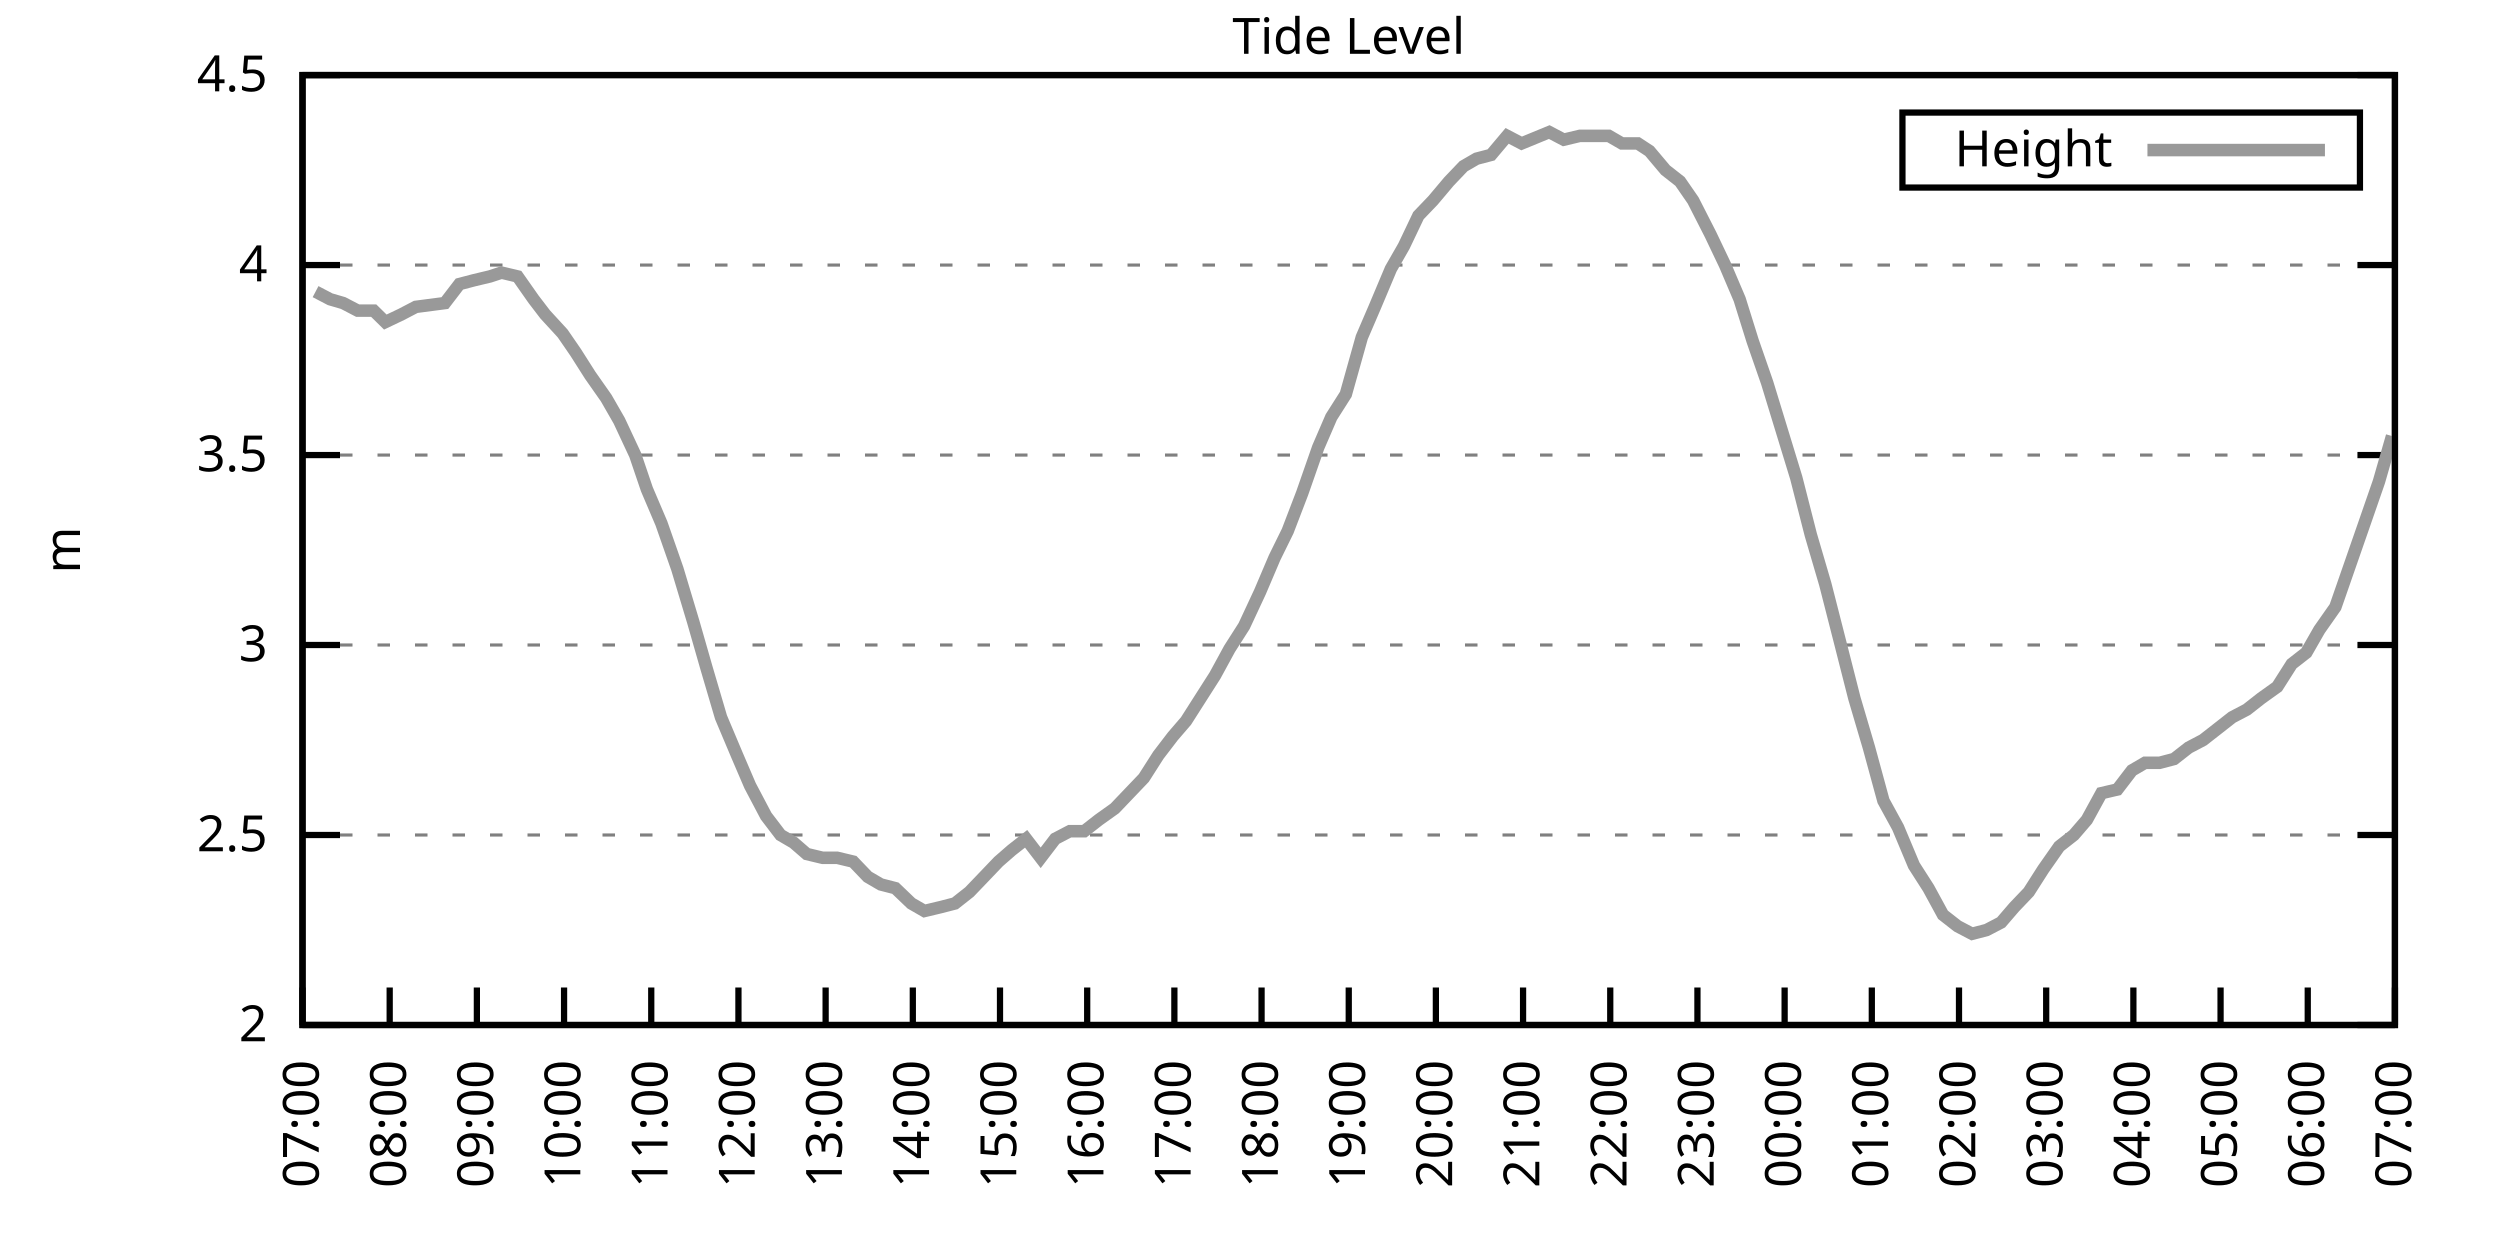
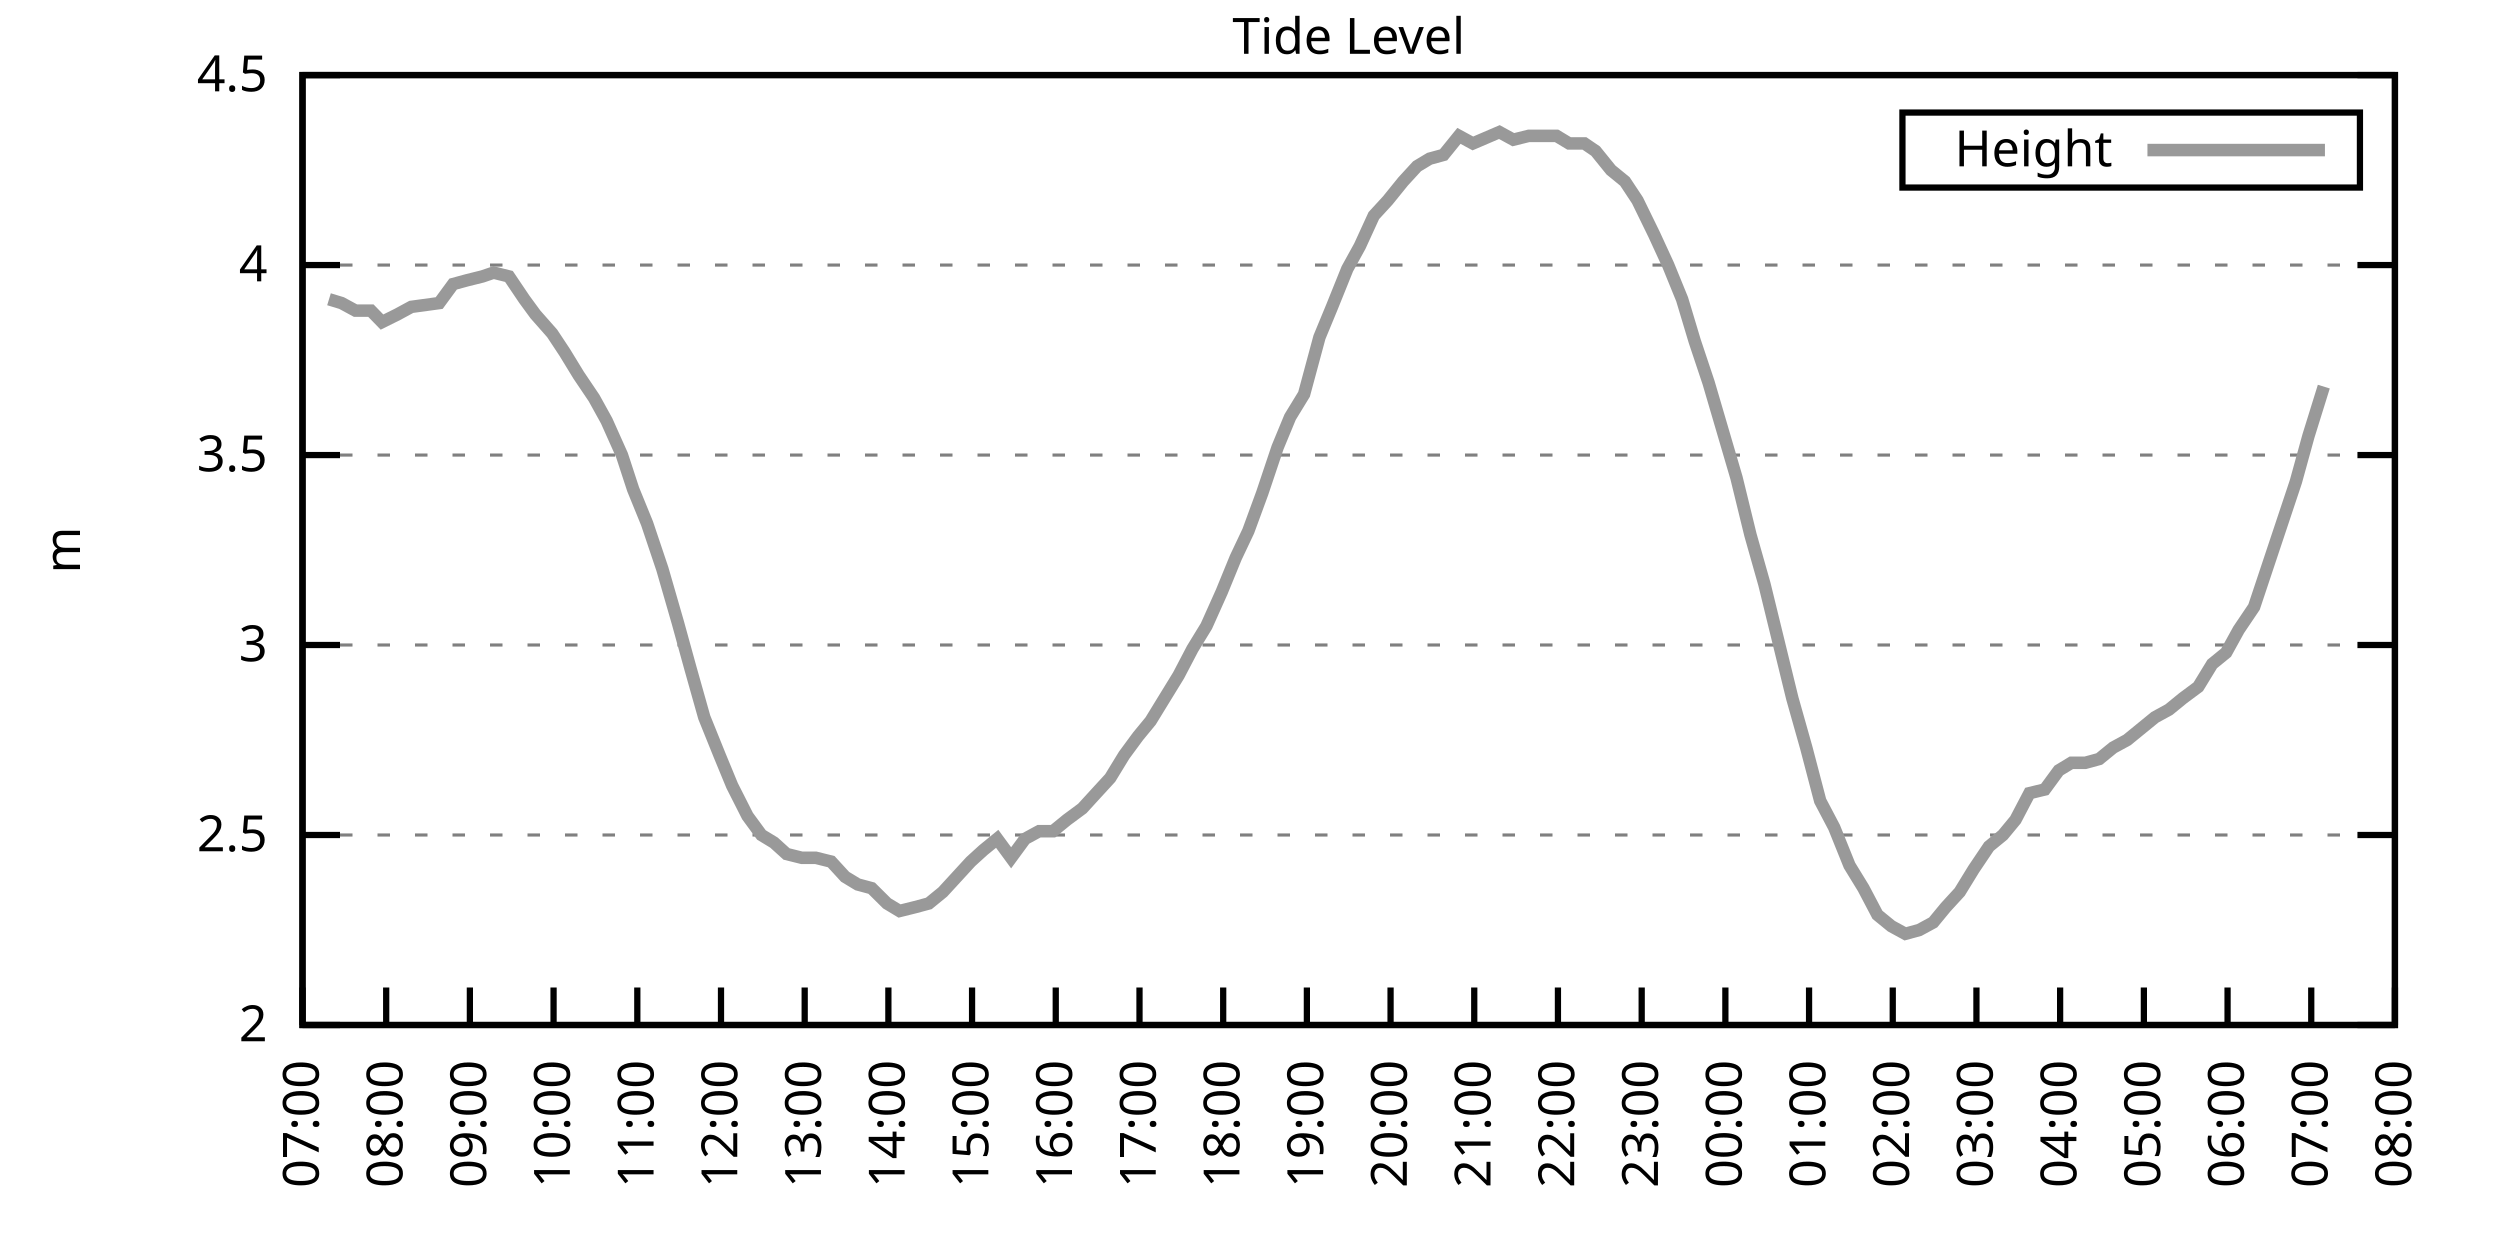
<svg xmlns="http://www.w3.org/2000/svg" xmlns:xlink="http://www.w3.org/1999/xlink" width="400" height="200" viewBox="0 0 400 200">
  <g id="gnuplot_canvas">
    <rect x="0" y="0" width="400" height="200" fill="none" />
    <defs>
      <circle id="gpDot" r="0.5" stroke-width="0.5" stroke="currentColor" />
      <path id="gpPt0" stroke-width="0.333" stroke="currentColor" d="M-1,0 h2 M0,-1 v2" />
      <path id="gpPt1" stroke-width="0.333" stroke="currentColor" d="M-1,-1 L1,1 M1,-1 L-1,1" />
      <path id="gpPt2" stroke-width="0.333" stroke="currentColor" d="M-1,0 L1,0 M0,-1 L0,1 M-1,-1 L1,1 M-1,1 L1,-1" />
      <rect id="gpPt3" stroke-width="0.333" stroke="currentColor" x="-1" y="-1" width="2" height="2" />
      <rect id="gpPt4" stroke-width="0.333" stroke="currentColor" fill="currentColor" x="-1" y="-1" width="2" height="2" />
      <circle id="gpPt5" stroke-width="0.333" stroke="currentColor" cx="0" cy="0" r="1" />
      <use xlink:href="#gpPt5" id="gpPt6" fill="currentColor" stroke="none" />
      <path id="gpPt7" stroke-width="0.333" stroke="currentColor" d="M0,-1.33 L-1.33,0.67 L1.33,0.67 z" />
      <use xlink:href="#gpPt7" id="gpPt8" fill="currentColor" stroke="none" />
      <use xlink:href="#gpPt7" id="gpPt9" stroke="currentColor" transform="rotate(180)" />
      <use xlink:href="#gpPt9" id="gpPt10" fill="currentColor" stroke="none" />
      <use xlink:href="#gpPt3" id="gpPt11" stroke="currentColor" transform="rotate(45)" />
      <use xlink:href="#gpPt11" id="gpPt12" fill="currentColor" stroke="none" />
      <path id="gpPt13" stroke-width="0.333" stroke="currentColor" d="M0,1.330 L1.265,0.411 L0.782,-1.067 L-0.782,-1.076 L-1.265,0.411 z" />
      <use xlink:href="#gpPt13" id="gpPt14" fill="currentColor" stroke="none" />
      <filter id="textbox" filterUnits="objectBoundingBox" x="0" y="0" height="1" width="1">
        <feFlood flood-color="white" flood-opacity="1" result="bgnd" />
        <feComposite in="SourceGraphic" in2="bgnd" operator="atop" />
      </filter>
      <filter id="greybox" filterUnits="objectBoundingBox" x="0" y="0" height="1" width="1">
        <feFlood flood-color="lightgrey" flood-opacity="1" result="grey" />
        <feComposite in="SourceGraphic" in2="grey" operator="atop" />
      </filter>
    </defs>
    <g fill="none" color="white" stroke="currentColor" stroke-width="1.00" stroke-linecap="butt" stroke-linejoin="miter">
</g>
    <g fill="none" color="black" stroke="currentColor" stroke-width="1.00" stroke-linecap="butt" stroke-linejoin="miter">
      <g stroke="none" shape-rendering="crispEdges">
        <polygon fill="rgb(255, 255, 255)" points="48.40,164.00 383.18,164.00 383.18,12.02 48.40,12.02 " />
      </g>
    </g>
    <g fill="none" color="black" stroke="currentColor" stroke-width="1.00" stroke-linecap="butt" stroke-linejoin="miter">
</g>
    <g fill="none" color="black" stroke="black" stroke-width="0.50" stroke-linecap="butt" stroke-linejoin="miter">
</g>
    <g fill="none" color="gray" stroke="currentColor" stroke-width="0.50" stroke-linecap="butt" stroke-linejoin="miter">
      <path stroke="gray" stroke-dasharray="2,4" class="gridline" d="M48.40,164.00 L383.19,164.00  " />
    </g>
    <g fill="none" color="gray" stroke="gray" stroke-width="1.00" stroke-linecap="butt" stroke-linejoin="miter">
</g>
    <g fill="none" color="black" stroke="currentColor" stroke-width="1.00" stroke-linecap="butt" stroke-linejoin="miter">
      <path stroke="black" d="M48.40,164.00 L54.40,164.00 M383.19,164.00 L377.19,164.00  " />
      <g transform="translate(42.80,166.60)" stroke="none" fill="black" font-family="Sans" font-size="8.00" text-anchor="end">
        <text>
          <tspan font-family="Sans"> 2</tspan>
        </text>
      </g>
    </g>
    <g fill="none" color="black" stroke="currentColor" stroke-width="1.00" stroke-linecap="butt" stroke-linejoin="miter">
</g>
    <g fill="none" color="black" stroke="black" stroke-width="0.50" stroke-linecap="butt" stroke-linejoin="miter">
</g>
    <g fill="none" color="gray" stroke="currentColor" stroke-width="0.50" stroke-linecap="butt" stroke-linejoin="miter">
      <path stroke="gray" stroke-dasharray="2,4" class="gridline" d="M48.40,133.60 L383.19,133.60  " />
    </g>
    <g fill="none" color="gray" stroke="gray" stroke-width="1.00" stroke-linecap="butt" stroke-linejoin="miter">
</g>
    <g fill="none" color="black" stroke="currentColor" stroke-width="1.00" stroke-linecap="butt" stroke-linejoin="miter">
      <path stroke="black" d="M48.40,133.60 L54.40,133.60 M383.19,133.60 L377.19,133.60  " />
      <g transform="translate(42.80,136.20)" stroke="none" fill="black" font-family="Sans" font-size="8.00" text-anchor="end">
        <text>
          <tspan font-family="Sans"> 2.5</tspan>
        </text>
      </g>
    </g>
    <g fill="none" color="black" stroke="currentColor" stroke-width="1.00" stroke-linecap="butt" stroke-linejoin="miter">
</g>
    <g fill="none" color="black" stroke="black" stroke-width="0.50" stroke-linecap="butt" stroke-linejoin="miter">
</g>
    <g fill="none" color="gray" stroke="currentColor" stroke-width="0.50" stroke-linecap="butt" stroke-linejoin="miter">
      <path stroke="gray" stroke-dasharray="2,4" class="gridline" d="M48.40,103.20 L383.19,103.20  " />
    </g>
    <g fill="none" color="gray" stroke="gray" stroke-width="1.00" stroke-linecap="butt" stroke-linejoin="miter">
</g>
    <g fill="none" color="black" stroke="currentColor" stroke-width="1.00" stroke-linecap="butt" stroke-linejoin="miter">
      <path stroke="black" d="M48.40,103.20 L54.40,103.20 M383.19,103.20 L377.19,103.20  " />
      <g transform="translate(42.80,105.80)" stroke="none" fill="black" font-family="Sans" font-size="8.00" text-anchor="end">
        <text>
          <tspan font-family="Sans"> 3</tspan>
        </text>
      </g>
    </g>
    <g fill="none" color="black" stroke="currentColor" stroke-width="1.00" stroke-linecap="butt" stroke-linejoin="miter">
</g>
    <g fill="none" color="black" stroke="black" stroke-width="0.50" stroke-linecap="butt" stroke-linejoin="miter">
</g>
    <g fill="none" color="gray" stroke="currentColor" stroke-width="0.50" stroke-linecap="butt" stroke-linejoin="miter">
      <path stroke="gray" stroke-dasharray="2,4" class="gridline" d="M48.40,72.81 L383.19,72.81  " />
    </g>
    <g fill="none" color="gray" stroke="gray" stroke-width="1.00" stroke-linecap="butt" stroke-linejoin="miter">
</g>
    <g fill="none" color="black" stroke="currentColor" stroke-width="1.00" stroke-linecap="butt" stroke-linejoin="miter">
      <path stroke="black" d="M48.40,72.81 L54.40,72.81 M383.19,72.81 L377.19,72.81  " />
      <g transform="translate(42.80,75.41)" stroke="none" fill="black" font-family="Sans" font-size="8.00" text-anchor="end">
        <text>
          <tspan font-family="Sans"> 3.5</tspan>
        </text>
      </g>
    </g>
    <g fill="none" color="black" stroke="currentColor" stroke-width="1.00" stroke-linecap="butt" stroke-linejoin="miter">
</g>
    <g fill="none" color="black" stroke="black" stroke-width="0.50" stroke-linecap="butt" stroke-linejoin="miter">
</g>
    <g fill="none" color="gray" stroke="currentColor" stroke-width="0.50" stroke-linecap="butt" stroke-linejoin="miter">
      <path stroke="gray" stroke-dasharray="2,4" class="gridline" d="M48.40,42.41 L383.19,42.41  " />
    </g>
    <g fill="none" color="gray" stroke="gray" stroke-width="1.00" stroke-linecap="butt" stroke-linejoin="miter">
</g>
    <g fill="none" color="black" stroke="currentColor" stroke-width="1.00" stroke-linecap="butt" stroke-linejoin="miter">
      <path stroke="black" d="M48.40,42.41 L54.40,42.41 M383.19,42.41 L377.19,42.41  " />
      <g transform="translate(42.80,45.01)" stroke="none" fill="black" font-family="Sans" font-size="8.00" text-anchor="end">
        <text>
          <tspan font-family="Sans"> 4</tspan>
        </text>
      </g>
    </g>
    <g fill="none" color="black" stroke="currentColor" stroke-width="1.00" stroke-linecap="butt" stroke-linejoin="miter">
</g>
    <g fill="none" color="black" stroke="black" stroke-width="0.50" stroke-linecap="butt" stroke-linejoin="miter">
</g>
    <g fill="none" color="gray" stroke="currentColor" stroke-width="0.50" stroke-linecap="butt" stroke-linejoin="miter">
      <path stroke="gray" stroke-dasharray="2,4" class="gridline" d="M48.40,12.01 L383.19,12.01  " />
    </g>
    <g fill="none" color="gray" stroke="gray" stroke-width="1.00" stroke-linecap="butt" stroke-linejoin="miter">
</g>
    <g fill="none" color="black" stroke="currentColor" stroke-width="1.00" stroke-linecap="butt" stroke-linejoin="miter">
      <path stroke="black" d="M48.40,12.01 L54.40,12.01 M383.19,12.01 L377.19,12.01  " />
      <g transform="translate(42.80,14.61)" stroke="none" fill="black" font-family="Sans" font-size="8.00" text-anchor="end">
        <text>
          <tspan font-family="Sans"> 4.5</tspan>
        </text>
      </g>
    </g>
    <g fill="none" color="black" stroke="currentColor" stroke-width="1.00" stroke-linecap="butt" stroke-linejoin="miter">
      <path stroke="black" d="M48.40,164.00 L48.40,158.00  " />
      <g transform="translate(51.00,169.60) rotate(270.00)" stroke="none" fill="black" font-family="Sans" font-size="8.00" text-anchor="end">
        <text>
          <tspan font-family="Sans">07:00</tspan>
        </text>
      </g>
    </g>
    <g fill="none" color="black" stroke="currentColor" stroke-width="1.00" stroke-linecap="butt" stroke-linejoin="miter">
-       <path stroke="black" d="M62.35,164.00 L62.35,158.00  " />
-       <g transform="translate(64.95,169.60) rotate(270.00)" stroke="none" fill="black" font-family="Sans" font-size="8.00" text-anchor="end">
+       <path stroke="black" d="M61.79,164.00 L61.79,158.00  " />
+       <g transform="translate(64.39,169.60) rotate(270.00)" stroke="none" fill="black" font-family="Sans" font-size="8.00" text-anchor="end">
        <text>
          <tspan font-family="Sans">08:00</tspan>
        </text>
      </g>
    </g>
    <g fill="none" color="black" stroke="currentColor" stroke-width="1.00" stroke-linecap="butt" stroke-linejoin="miter">
-       <path stroke="black" d="M76.30,164.00 L76.30,158.00  " />
-       <g transform="translate(78.90,169.60) rotate(270.00)" stroke="none" fill="black" font-family="Sans" font-size="8.00" text-anchor="end">
+       <path stroke="black" d="M75.18,164.00 L75.18,158.00  " />
+       <g transform="translate(77.78,169.60) rotate(270.00)" stroke="none" fill="black" font-family="Sans" font-size="8.00" text-anchor="end">
        <text>
          <tspan font-family="Sans">09:00</tspan>
        </text>
      </g>
    </g>
    <g fill="none" color="black" stroke="currentColor" stroke-width="1.00" stroke-linecap="butt" stroke-linejoin="miter">
-       <path stroke="black" d="M90.25,164.00 L90.25,158.00  " />
-       <g transform="translate(92.85,169.60) rotate(270.00)" stroke="none" fill="black" font-family="Sans" font-size="8.00" text-anchor="end">
+       <path stroke="black" d="M88.57,164.00 L88.57,158.00  " />
+       <g transform="translate(91.17,169.60) rotate(270.00)" stroke="none" fill="black" font-family="Sans" font-size="8.00" text-anchor="end">
        <text>
          <tspan font-family="Sans">10:00</tspan>
        </text>
      </g>
    </g>
    <g fill="none" color="black" stroke="currentColor" stroke-width="1.00" stroke-linecap="butt" stroke-linejoin="miter">
-       <path stroke="black" d="M104.20,164.00 L104.20,158.00  " />
-       <g transform="translate(106.80,169.60) rotate(270.00)" stroke="none" fill="black" font-family="Sans" font-size="8.00" text-anchor="end">
+       <path stroke="black" d="M101.97,164.00 L101.97,158.00  " />
+       <g transform="translate(104.57,169.60) rotate(270.00)" stroke="none" fill="black" font-family="Sans" font-size="8.00" text-anchor="end">
        <text>
          <tspan font-family="Sans">11:00</tspan>
        </text>
      </g>
    </g>
    <g fill="none" color="black" stroke="currentColor" stroke-width="1.00" stroke-linecap="butt" stroke-linejoin="miter">
-       <path stroke="black" d="M118.15,164.00 L118.15,158.00  " />
-       <g transform="translate(120.75,169.60) rotate(270.00)" stroke="none" fill="black" font-family="Sans" font-size="8.00" text-anchor="end">
+       <path stroke="black" d="M115.36,164.00 L115.36,158.00  " />
+       <g transform="translate(117.96,169.60) rotate(270.00)" stroke="none" fill="black" font-family="Sans" font-size="8.00" text-anchor="end">
        <text>
          <tspan font-family="Sans">12:00</tspan>
        </text>
      </g>
    </g>
    <g fill="none" color="black" stroke="currentColor" stroke-width="1.00" stroke-linecap="butt" stroke-linejoin="miter">
-       <path stroke="black" d="M132.10,164.00 L132.10,158.00  " />
-       <g transform="translate(134.70,169.60) rotate(270.00)" stroke="none" fill="black" font-family="Sans" font-size="8.00" text-anchor="end">
+       <path stroke="black" d="M128.75,164.00 L128.75,158.00  " />
+       <g transform="translate(131.35,169.60) rotate(270.00)" stroke="none" fill="black" font-family="Sans" font-size="8.00" text-anchor="end">
        <text>
          <tspan font-family="Sans">13:00</tspan>
        </text>
      </g>
    </g>
    <g fill="none" color="black" stroke="currentColor" stroke-width="1.00" stroke-linecap="butt" stroke-linejoin="miter">
-       <path stroke="black" d="M146.05,164.00 L146.05,158.00  " />
-       <g transform="translate(148.65,169.60) rotate(270.00)" stroke="none" fill="black" font-family="Sans" font-size="8.00" text-anchor="end">
+       <path stroke="black" d="M142.14,164.00 L142.14,158.00  " />
+       <g transform="translate(144.74,169.60) rotate(270.00)" stroke="none" fill="black" font-family="Sans" font-size="8.00" text-anchor="end">
        <text>
          <tspan font-family="Sans">14:00</tspan>
        </text>
      </g>
    </g>
    <g fill="none" color="black" stroke="currentColor" stroke-width="1.00" stroke-linecap="butt" stroke-linejoin="miter">
-       <path stroke="black" d="M160.00,164.00 L160.00,158.00  " />
-       <g transform="translate(162.60,169.60) rotate(270.00)" stroke="none" fill="black" font-family="Sans" font-size="8.00" text-anchor="end">
+       <path stroke="black" d="M155.53,164.00 L155.53,158.00  " />
+       <g transform="translate(158.13,169.60) rotate(270.00)" stroke="none" fill="black" font-family="Sans" font-size="8.00" text-anchor="end">
        <text>
          <tspan font-family="Sans">15:00</tspan>
        </text>
      </g>
    </g>
    <g fill="none" color="black" stroke="currentColor" stroke-width="1.00" stroke-linecap="butt" stroke-linejoin="miter">
-       <path stroke="black" d="M173.95,164.00 L173.95,158.00  " />
-       <g transform="translate(176.55,169.60) rotate(270.00)" stroke="none" fill="black" font-family="Sans" font-size="8.00" text-anchor="end">
+       <path stroke="black" d="M168.92,164.00 L168.92,158.00  " />
+       <g transform="translate(171.52,169.60) rotate(270.00)" stroke="none" fill="black" font-family="Sans" font-size="8.00" text-anchor="end">
        <text>
          <tspan font-family="Sans">16:00</tspan>
        </text>
      </g>
    </g>
    <g fill="none" color="black" stroke="currentColor" stroke-width="1.00" stroke-linecap="butt" stroke-linejoin="miter">
-       <path stroke="black" d="M187.90,164.00 L187.90,158.00  " />
-       <g transform="translate(190.50,169.60) rotate(270.00)" stroke="none" fill="black" font-family="Sans" font-size="8.00" text-anchor="end">
+       <path stroke="black" d="M182.32,164.00 L182.32,158.00  " />
+       <g transform="translate(184.92,169.60) rotate(270.00)" stroke="none" fill="black" font-family="Sans" font-size="8.00" text-anchor="end">
        <text>
          <tspan font-family="Sans">17:00</tspan>
        </text>
      </g>
    </g>
    <g fill="none" color="black" stroke="currentColor" stroke-width="1.00" stroke-linecap="butt" stroke-linejoin="miter">
-       <path stroke="black" d="M201.85,164.00 L201.85,158.00  " />
-       <g transform="translate(204.45,169.60) rotate(270.00)" stroke="none" fill="black" font-family="Sans" font-size="8.00" text-anchor="end">
+       <path stroke="black" d="M195.71,164.00 L195.71,158.00  " />
+       <g transform="translate(198.31,169.60) rotate(270.00)" stroke="none" fill="black" font-family="Sans" font-size="8.00" text-anchor="end">
        <text>
          <tspan font-family="Sans">18:00</tspan>
        </text>
      </g>
    </g>
    <g fill="none" color="black" stroke="currentColor" stroke-width="1.00" stroke-linecap="butt" stroke-linejoin="miter">
-       <path stroke="black" d="M215.80,164.00 L215.80,158.00  " />
-       <g transform="translate(218.40,169.60) rotate(270.00)" stroke="none" fill="black" font-family="Sans" font-size="8.00" text-anchor="end">
+       <path stroke="black" d="M209.10,164.00 L209.10,158.00  " />
+       <g transform="translate(211.70,169.60) rotate(270.00)" stroke="none" fill="black" font-family="Sans" font-size="8.00" text-anchor="end">
        <text>
          <tspan font-family="Sans">19:00</tspan>
        </text>
      </g>
    </g>
    <g fill="none" color="black" stroke="currentColor" stroke-width="1.00" stroke-linecap="butt" stroke-linejoin="miter">
-       <path stroke="black" d="M229.74,164.00 L229.74,158.00  " />
-       <g transform="translate(232.34,169.60) rotate(270.00)" stroke="none" fill="black" font-family="Sans" font-size="8.00" text-anchor="end">
+       <path stroke="black" d="M222.49,164.00 L222.49,158.00  " />
+       <g transform="translate(225.09,169.60) rotate(270.00)" stroke="none" fill="black" font-family="Sans" font-size="8.00" text-anchor="end">
        <text>
          <tspan font-family="Sans">20:00</tspan>
        </text>
      </g>
    </g>
    <g fill="none" color="black" stroke="currentColor" stroke-width="1.00" stroke-linecap="butt" stroke-linejoin="miter">
-       <path stroke="black" d="M243.69,164.00 L243.69,158.00  " />
-       <g transform="translate(246.29,169.60) rotate(270.00)" stroke="none" fill="black" font-family="Sans" font-size="8.00" text-anchor="end">
+       <path stroke="black" d="M235.88,164.00 L235.88,158.00  " />
+       <g transform="translate(238.48,169.60) rotate(270.00)" stroke="none" fill="black" font-family="Sans" font-size="8.00" text-anchor="end">
        <text>
          <tspan font-family="Sans">21:00</tspan>
        </text>
      </g>
    </g>
    <g fill="none" color="black" stroke="currentColor" stroke-width="1.00" stroke-linecap="butt" stroke-linejoin="miter">
-       <path stroke="black" d="M257.64,164.00 L257.64,158.00  " />
-       <g transform="translate(260.24,169.60) rotate(270.00)" stroke="none" fill="black" font-family="Sans" font-size="8.00" text-anchor="end">
+       <path stroke="black" d="M249.27,164.00 L249.27,158.00  " />
+       <g transform="translate(251.87,169.60) rotate(270.00)" stroke="none" fill="black" font-family="Sans" font-size="8.00" text-anchor="end">
        <text>
          <tspan font-family="Sans">22:00</tspan>
        </text>
      </g>
    </g>
    <g fill="none" color="black" stroke="currentColor" stroke-width="1.00" stroke-linecap="butt" stroke-linejoin="miter">
-       <path stroke="black" d="M271.59,164.00 L271.59,158.00  " />
-       <g transform="translate(274.19,169.60) rotate(270.00)" stroke="none" fill="black" font-family="Sans" font-size="8.00" text-anchor="end">
+       <path stroke="black" d="M262.67,164.00 L262.67,158.00  " />
+       <g transform="translate(265.27,169.60) rotate(270.00)" stroke="none" fill="black" font-family="Sans" font-size="8.00" text-anchor="end">
        <text>
          <tspan font-family="Sans">23:00</tspan>
        </text>
      </g>
    </g>
    <g fill="none" color="black" stroke="currentColor" stroke-width="1.00" stroke-linecap="butt" stroke-linejoin="miter">
-       <path stroke="black" d="M285.54,164.00 L285.54,158.00  " />
-       <g transform="translate(288.14,169.60) rotate(270.00)" stroke="none" fill="black" font-family="Sans" font-size="8.00" text-anchor="end">
+       <path stroke="black" d="M276.06,164.00 L276.06,158.00  " />
+       <g transform="translate(278.66,169.60) rotate(270.00)" stroke="none" fill="black" font-family="Sans" font-size="8.00" text-anchor="end">
        <text>
          <tspan font-family="Sans">00:00</tspan>
        </text>
      </g>
    </g>
    <g fill="none" color="black" stroke="currentColor" stroke-width="1.00" stroke-linecap="butt" stroke-linejoin="miter">
-       <path stroke="black" d="M299.49,164.00 L299.49,158.00  " />
-       <g transform="translate(302.09,169.60) rotate(270.00)" stroke="none" fill="black" font-family="Sans" font-size="8.00" text-anchor="end">
+       <path stroke="black" d="M289.45,164.00 L289.45,158.00  " />
+       <g transform="translate(292.05,169.60) rotate(270.00)" stroke="none" fill="black" font-family="Sans" font-size="8.00" text-anchor="end">
        <text>
          <tspan font-family="Sans">01:00</tspan>
        </text>
      </g>
    </g>
    <g fill="none" color="black" stroke="currentColor" stroke-width="1.00" stroke-linecap="butt" stroke-linejoin="miter">
-       <path stroke="black" d="M313.44,164.00 L313.44,158.00  " />
-       <g transform="translate(316.04,169.60) rotate(270.00)" stroke="none" fill="black" font-family="Sans" font-size="8.00" text-anchor="end">
+       <path stroke="black" d="M302.84,164.00 L302.84,158.00  " />
+       <g transform="translate(305.44,169.60) rotate(270.00)" stroke="none" fill="black" font-family="Sans" font-size="8.00" text-anchor="end">
        <text>
          <tspan font-family="Sans">02:00</tspan>
        </text>
      </g>
    </g>
    <g fill="none" color="black" stroke="currentColor" stroke-width="1.00" stroke-linecap="butt" stroke-linejoin="miter">
-       <path stroke="black" d="M327.39,164.00 L327.39,158.00  " />
-       <g transform="translate(329.99,169.60) rotate(270.00)" stroke="none" fill="black" font-family="Sans" font-size="8.00" text-anchor="end">
+       <path stroke="black" d="M316.23,164.00 L316.23,158.00  " />
+       <g transform="translate(318.83,169.60) rotate(270.00)" stroke="none" fill="black" font-family="Sans" font-size="8.00" text-anchor="end">
        <text>
          <tspan font-family="Sans">03:00</tspan>
        </text>
      </g>
    </g>
    <g fill="none" color="black" stroke="currentColor" stroke-width="1.00" stroke-linecap="butt" stroke-linejoin="miter">
-       <path stroke="black" d="M341.34,164.00 L341.34,158.00  " />
-       <g transform="translate(343.94,169.60) rotate(270.00)" stroke="none" fill="black" font-family="Sans" font-size="8.00" text-anchor="end">
+       <path stroke="black" d="M329.62,164.00 L329.62,158.00  " />
+       <g transform="translate(332.22,169.60) rotate(270.00)" stroke="none" fill="black" font-family="Sans" font-size="8.00" text-anchor="end">
        <text>
          <tspan font-family="Sans">04:00</tspan>
        </text>
      </g>
    </g>
    <g fill="none" color="black" stroke="currentColor" stroke-width="1.00" stroke-linecap="butt" stroke-linejoin="miter">
-       <path stroke="black" d="M355.29,164.00 L355.29,158.00  " />
-       <g transform="translate(357.89,169.60) rotate(270.00)" stroke="none" fill="black" font-family="Sans" font-size="8.00" text-anchor="end">
+       <path stroke="black" d="M343.02,164.00 L343.02,158.00  " />
+       <g transform="translate(345.62,169.60) rotate(270.00)" stroke="none" fill="black" font-family="Sans" font-size="8.00" text-anchor="end">
        <text>
          <tspan font-family="Sans">05:00</tspan>
        </text>
      </g>
    </g>
    <g fill="none" color="black" stroke="currentColor" stroke-width="1.00" stroke-linecap="butt" stroke-linejoin="miter">
-       <path stroke="black" d="M369.24,164.00 L369.24,158.00  " />
-       <g transform="translate(371.84,169.60) rotate(270.00)" stroke="none" fill="black" font-family="Sans" font-size="8.00" text-anchor="end">
+       <path stroke="black" d="M356.41,164.00 L356.41,158.00  " />
+       <g transform="translate(359.01,169.60) rotate(270.00)" stroke="none" fill="black" font-family="Sans" font-size="8.00" text-anchor="end">
        <text>
          <tspan font-family="Sans">06:00</tspan>
+         </text>
+       </g>
+     </g>
+     <g fill="none" color="black" stroke="currentColor" stroke-width="1.00" stroke-linecap="butt" stroke-linejoin="miter">
+       <path stroke="black" d="M369.80,164.00 L369.80,158.00  " />
+       <g transform="translate(372.40,169.60) rotate(270.00)" stroke="none" fill="black" font-family="Sans" font-size="8.00" text-anchor="end">
+         <text>
+           <tspan font-family="Sans">07:00</tspan>
        </text>
      </g>
    </g>
    <g fill="none" color="black" stroke="currentColor" stroke-width="1.00" stroke-linecap="butt" stroke-linejoin="miter">
      <path stroke="black" d="M383.19,164.00 L383.19,158.00  " />
      <g transform="translate(385.79,169.60) rotate(270.00)" stroke="none" fill="black" font-family="Sans" font-size="8.00" text-anchor="end">
        <text>
-           <tspan font-family="Sans">07:00</tspan>
+           <tspan font-family="Sans">08:00</tspan>
        </text>
      </g>
    </g>
    <g fill="none" color="black" stroke="currentColor" stroke-width="1.00" stroke-linecap="butt" stroke-linejoin="miter">
</g>
    <g fill="none" color="black" stroke="currentColor" stroke-width="1.00" stroke-linecap="butt" stroke-linejoin="miter">
      <path stroke="black" d="M48.40,12.01 L48.40,164.00 L383.19,164.00 L383.19,12.01 L48.40,12.01 Z  " />
    </g>
    <g fill="none" color="black" stroke="currentColor" stroke-width="1.00" stroke-linecap="butt" stroke-linejoin="miter">
</g>
    <g fill="none" color="black" stroke="currentColor" stroke-width="1.00" stroke-linecap="butt" stroke-linejoin="miter">
      <path stroke="black" d="M304.39,30.01 L304.39,18.01 L377.59,18.01 L377.59,30.01 L304.39,30.01 Z  " />
    </g>
    <g id="Tide_level_plot_1">
      <g fill="none" color="white" stroke="black" stroke-width="2.00" stroke-linecap="butt" stroke-linejoin="miter">
</g>
      <g fill="none" color="black" stroke="currentColor" stroke-width="2.00" stroke-linecap="butt" stroke-linejoin="miter">
        <g transform="translate(337.99,26.61)" stroke="none" fill="black" font-family="Sans" font-size="8.00" text-anchor="end">
          <text>
            <tspan font-family="Sans">Height</tspan>
          </text>
        </g>
      </g>
      <g fill="none" color="black" stroke="currentColor" stroke-width="2.00" stroke-linecap="butt" stroke-linejoin="miter">
-         <path stroke="rgb(153, 153, 153)" d="M343.59,24.01 L371.99,24.01 M50.49,46.66 L52.82,47.88 L54.91,48.49 L57.23,49.70 L59.79,49.70 L61.65,51.53   L64.21,50.31 L66.53,49.10 L71.18,48.49 L73.51,45.45 L75.83,44.84 L78.39,44.23 L80.25,43.62 L82.81,44.23   L85.37,47.88 L87.23,50.31 L90.02,53.35 L92.11,56.39 L94.43,60.04 L96.99,63.69 L99.08,67.33 L101.64,72.81   L103.50,78.28 L105.83,83.75 L108.38,91.04 L110.94,99.56 L113.03,106.85 L115.36,114.76 L117.92,120.83 L120.01,125.70   L122.57,130.56 L124.89,133.60 L126.98,134.82 L129.08,136.64 L131.63,137.25 L133.96,137.25 L136.51,137.86 L138.84,140.29   L140.93,141.51 L143.26,142.11 L145.81,144.55 L147.91,145.76 L150.46,145.15 L152.79,144.55 L155.11,142.72 L157.44,140.29   L159.76,137.86 L161.86,136.03 L164.18,134.21 L166.51,137.25 L168.83,134.21 L171.16,132.99 L173.48,132.99 L175.81,131.17   L178.36,129.35 L180.69,126.91 L183.01,124.48 L185.34,120.83 L187.66,117.80 L189.76,115.36 L192.08,111.72 L194.41,108.07   L196.73,103.81 L199.06,100.16 L201.61,94.69 L203.94,89.22 L206.03,84.97 L208.36,78.89 L210.91,71.59 L213.01,66.73   L215.33,63.08 L217.89,53.96 L219.98,49.10 L222.54,43.02 L224.63,39.37 L226.95,34.50 L229.28,32.07 L231.84,29.03   L234.16,26.60 L236.25,25.39 L238.58,24.78 L241.14,21.74 L243.46,22.95 L247.88,21.13 L250.20,22.35 L252.76,21.74   L255.09,21.74 L257.41,21.74 L259.50,22.95 L262.06,22.95 L263.92,24.17 L266.48,27.21 L268.80,29.03 L270.90,32.07   L273.69,37.54 L276.01,42.41 L278.34,47.88 L280.43,54.57 L282.75,61.25 L287.40,76.45 L289.73,85.57 L292.05,93.48   L294.38,102.60 L296.70,111.72 L299.03,119.62 L301.35,128.13 L303.68,132.39 L306.23,138.47 L308.56,142.11 L310.88,146.37   L313.21,148.19 L315.53,149.41 L317.86,148.80 L320.18,147.59 L322.28,145.15 L324.60,142.72 L326.93,139.07 L329.48,135.43   L331.81,133.60 L333.90,131.17 L336.23,126.91 L338.78,126.31 L341.11,123.27 L343.20,122.05 L345.53,122.05 L347.85,121.44   L350.18,119.62 L352.50,118.40 L354.83,116.58 L357.15,114.76 L359.48,113.54 L361.80,111.72 L364.36,109.89 L366.68,106.24   L369.01,104.42 L371.10,100.77 L373.66,97.12 L378.31,83.75 L380.63,77.06 L382.73,69.77  " />
+         <path stroke="rgb(153, 153, 153)" d="M343.59,24.01 L371.99,24.01 M52.64,47.88 L54.65,48.49 L56.88,49.70 L59.34,49.70 L61.12,51.53 L63.58,50.31   L65.81,49.10 L70.27,48.49 L72.50,45.45 L74.74,44.84 L77.19,44.23 L78.98,43.62 L81.43,44.23 L83.89,47.88   L85.67,50.31 L88.35,53.35 L90.36,56.39 L92.59,60.04 L95.05,63.69 L97.06,67.33 L99.51,72.81 L101.30,78.28   L103.53,83.75 L105.98,91.04 L108.44,99.56 L110.45,106.85 L112.68,114.76 L115.13,120.83 L117.14,125.70 L119.60,130.56   L121.83,133.60 L123.84,134.82 L125.85,136.64 L128.30,137.25 L130.54,137.25 L132.99,137.86 L135.22,140.29 L137.23,141.51   L139.46,142.11 L141.92,144.55 L143.93,145.76 L146.38,145.15 L148.61,144.55 L150.85,142.72 L153.08,140.29 L155.31,137.86   L157.32,136.03 L159.55,134.21 L161.78,137.25 L164.01,134.21 L166.25,132.99 L168.48,132.99 L170.71,131.17 L173.17,129.35   L175.40,126.91 L177.63,124.48 L179.86,120.83 L182.09,117.80 L184.10,115.36 L186.33,111.72 L188.57,108.07 L190.80,103.81   L193.03,100.16 L195.48,94.69 L197.72,89.22 L199.73,84.97 L201.96,78.89 L204.41,71.59 L206.42,66.73 L208.65,63.08   L211.11,53.96 L213.12,49.10 L215.57,43.02 L217.58,39.37 L219.81,34.50 L222.04,32.07 L224.50,29.03 L226.73,26.60   L228.74,25.39 L230.97,24.78 L233.43,21.74 L235.66,22.95 L239.90,21.13 L242.13,22.35 L244.59,21.74 L246.82,21.74   L249.05,21.74 L251.06,22.95 L253.51,22.95 L255.30,24.17 L257.76,27.21 L259.99,29.03 L262.00,32.07 L264.67,37.54   L266.91,42.41 L269.14,47.88 L271.15,54.57 L273.38,61.25 L277.84,76.45 L280.07,85.57 L282.31,93.48 L284.54,102.60   L286.77,111.72 L289.00,119.62 L291.23,128.13 L293.47,132.39 L295.92,138.47 L298.15,142.11 L300.39,146.37 L302.62,148.19   L304.85,149.41 L307.08,148.80 L309.31,147.59 L311.32,145.15 L313.55,142.72 L315.79,139.07 L318.24,135.43 L320.47,133.60   L322.48,131.17 L324.71,126.91 L327.17,126.31 L329.40,123.27 L331.41,122.05 L333.64,122.05 L335.87,121.44 L338.10,119.62   L340.34,118.40 L342.57,116.58 L344.80,114.76 L347.03,113.54 L349.26,111.72 L351.72,109.89 L353.95,106.24 L356.18,104.42   L358.19,100.77 L360.65,97.12 L365.11,83.75 L367.34,77.06 L369.35,69.77 L371.81,61.86  " />
      </g>
    </g>
    <g fill="none" color="black" stroke="currentColor" stroke-width="2.00" stroke-linecap="butt" stroke-linejoin="miter">
</g>
    <g fill="none" color="black" stroke="black" stroke-width="1.00" stroke-linecap="butt" stroke-linejoin="miter">
</g>
    <g fill="none" color="black" stroke="currentColor" stroke-width="1.00" stroke-linecap="butt" stroke-linejoin="miter">
      <path stroke="black" d="M48.40,12.01 L48.40,164.00 L383.19,164.00 L383.19,12.01 L48.40,12.01 Z  " />
      <g transform="translate(12.80,88.01) rotate(270.00)" stroke="none" fill="black" font-family="Sans" font-size="8.00" text-anchor="middle">
        <text>
          <tspan font-family="Sans">m</tspan>
        </text>
      </g>
    </g>
    <g fill="none" color="black" stroke="currentColor" stroke-width="1.00" stroke-linecap="butt" stroke-linejoin="miter">
</g>
    <g fill="none" color="black" stroke="currentColor" stroke-width="1.00" stroke-linecap="butt" stroke-linejoin="miter">
      <g transform="translate(215.79,8.61)" stroke="none" fill="black" font-family="Sans" font-size="8.00" text-anchor="middle">
        <text>
          <tspan font-family="Sans">Tide Level</tspan>
        </text>
      </g>
    </g>
    <g fill="none" color="black" stroke="currentColor" stroke-width="1.00" stroke-linecap="butt" stroke-linejoin="miter">
</g>
  </g>
</svg>
